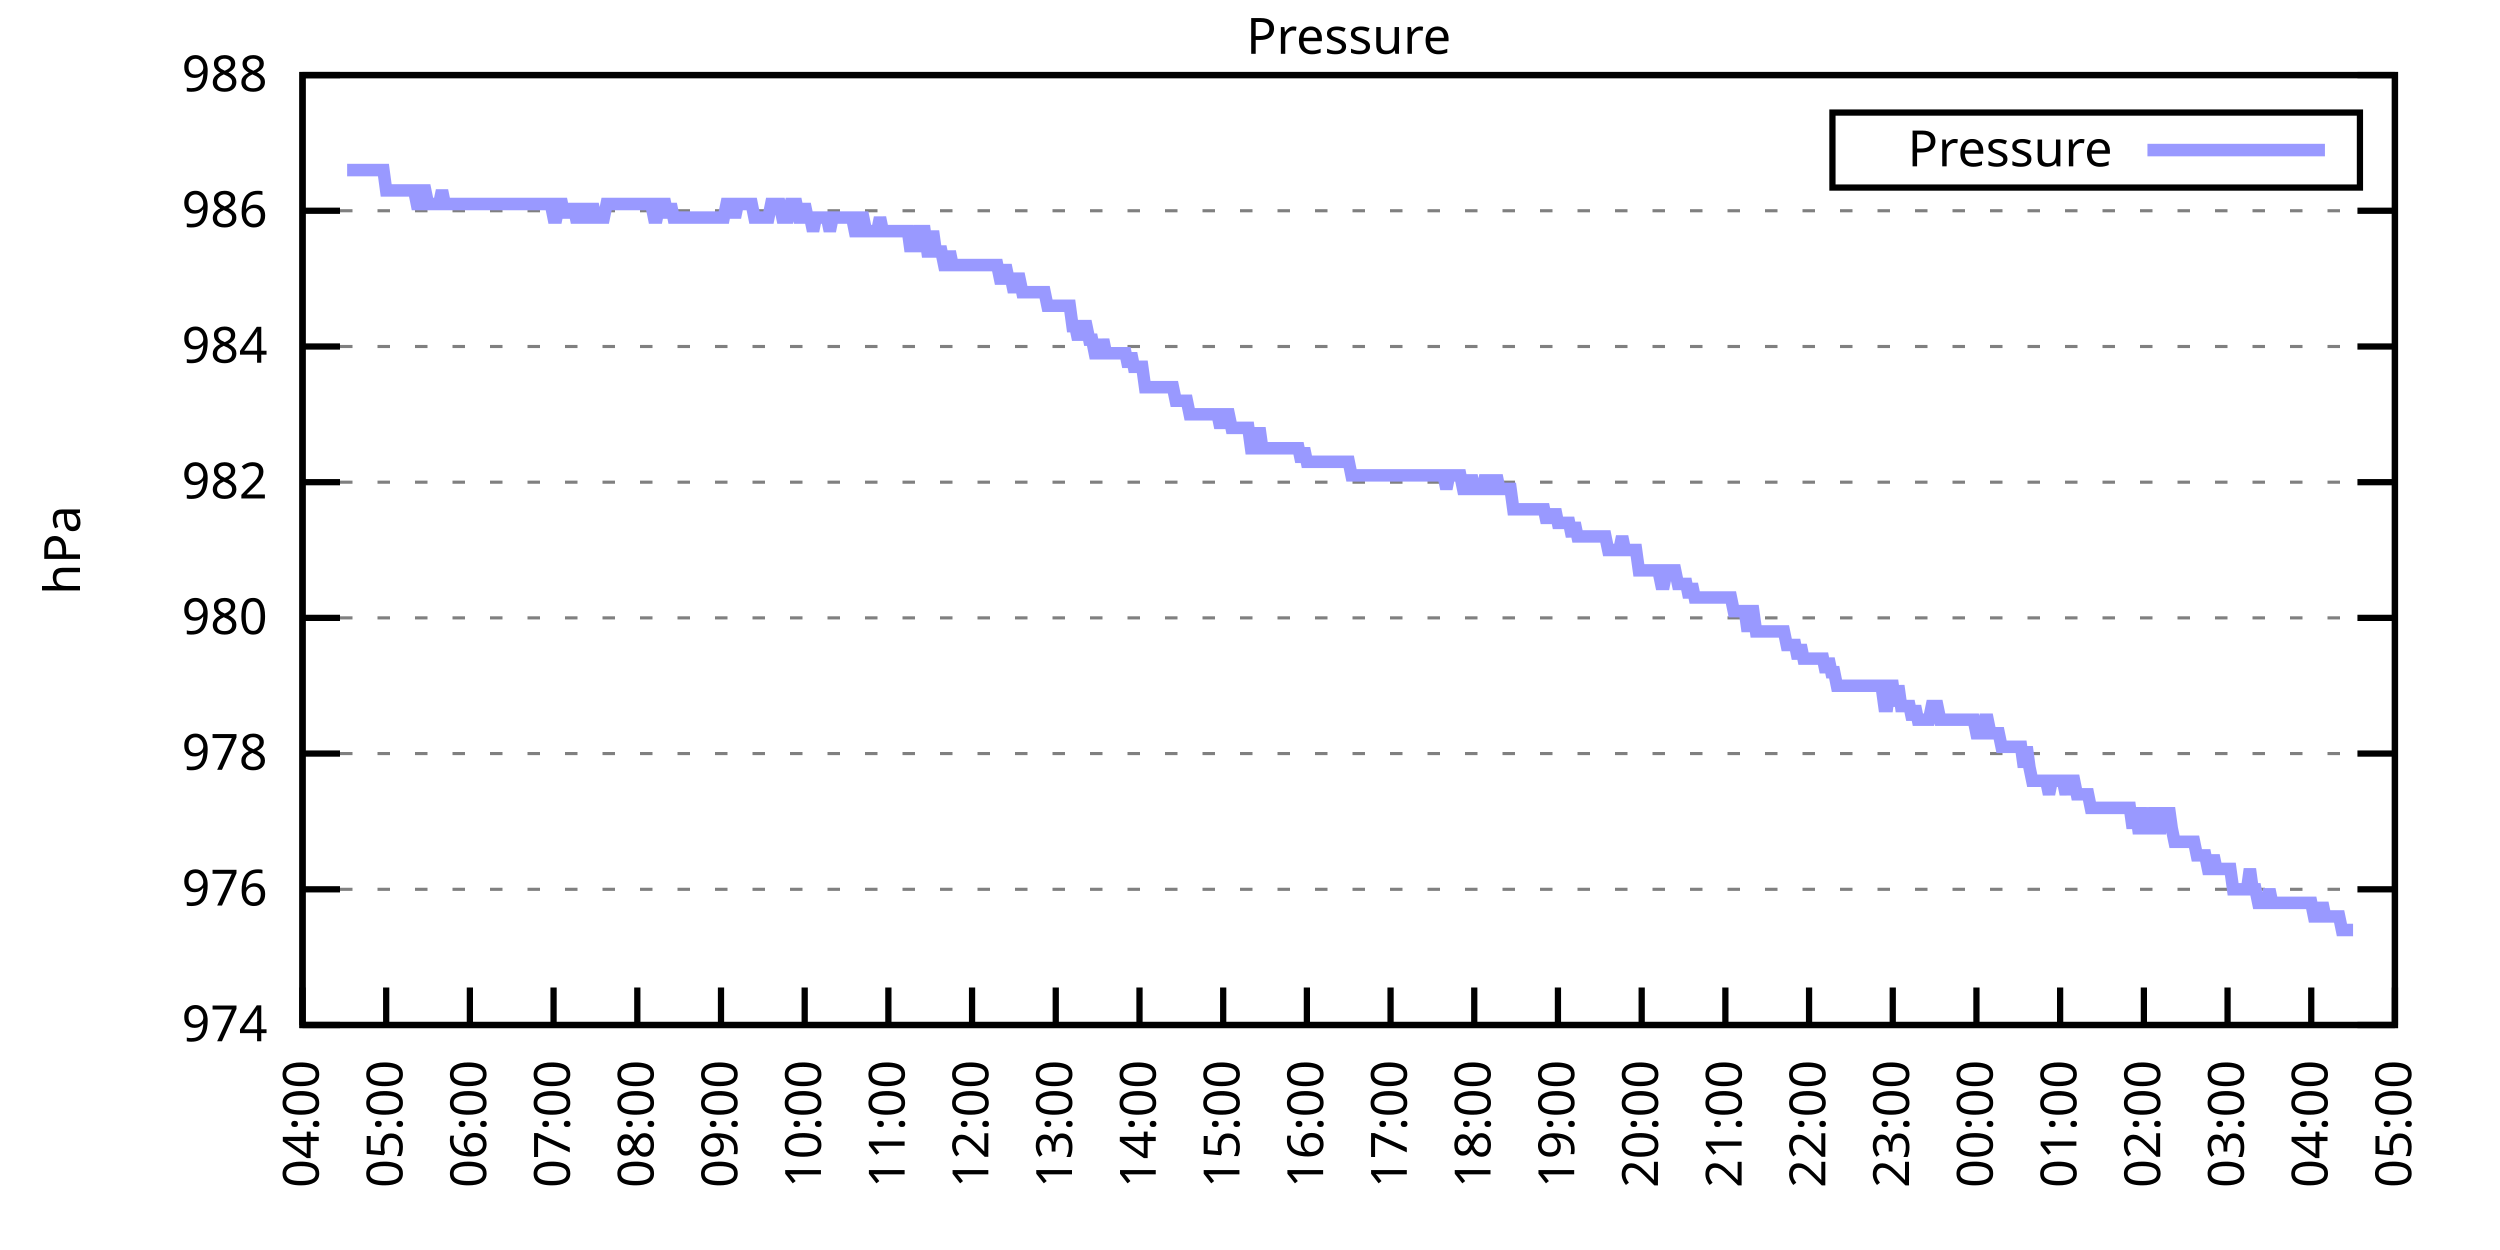
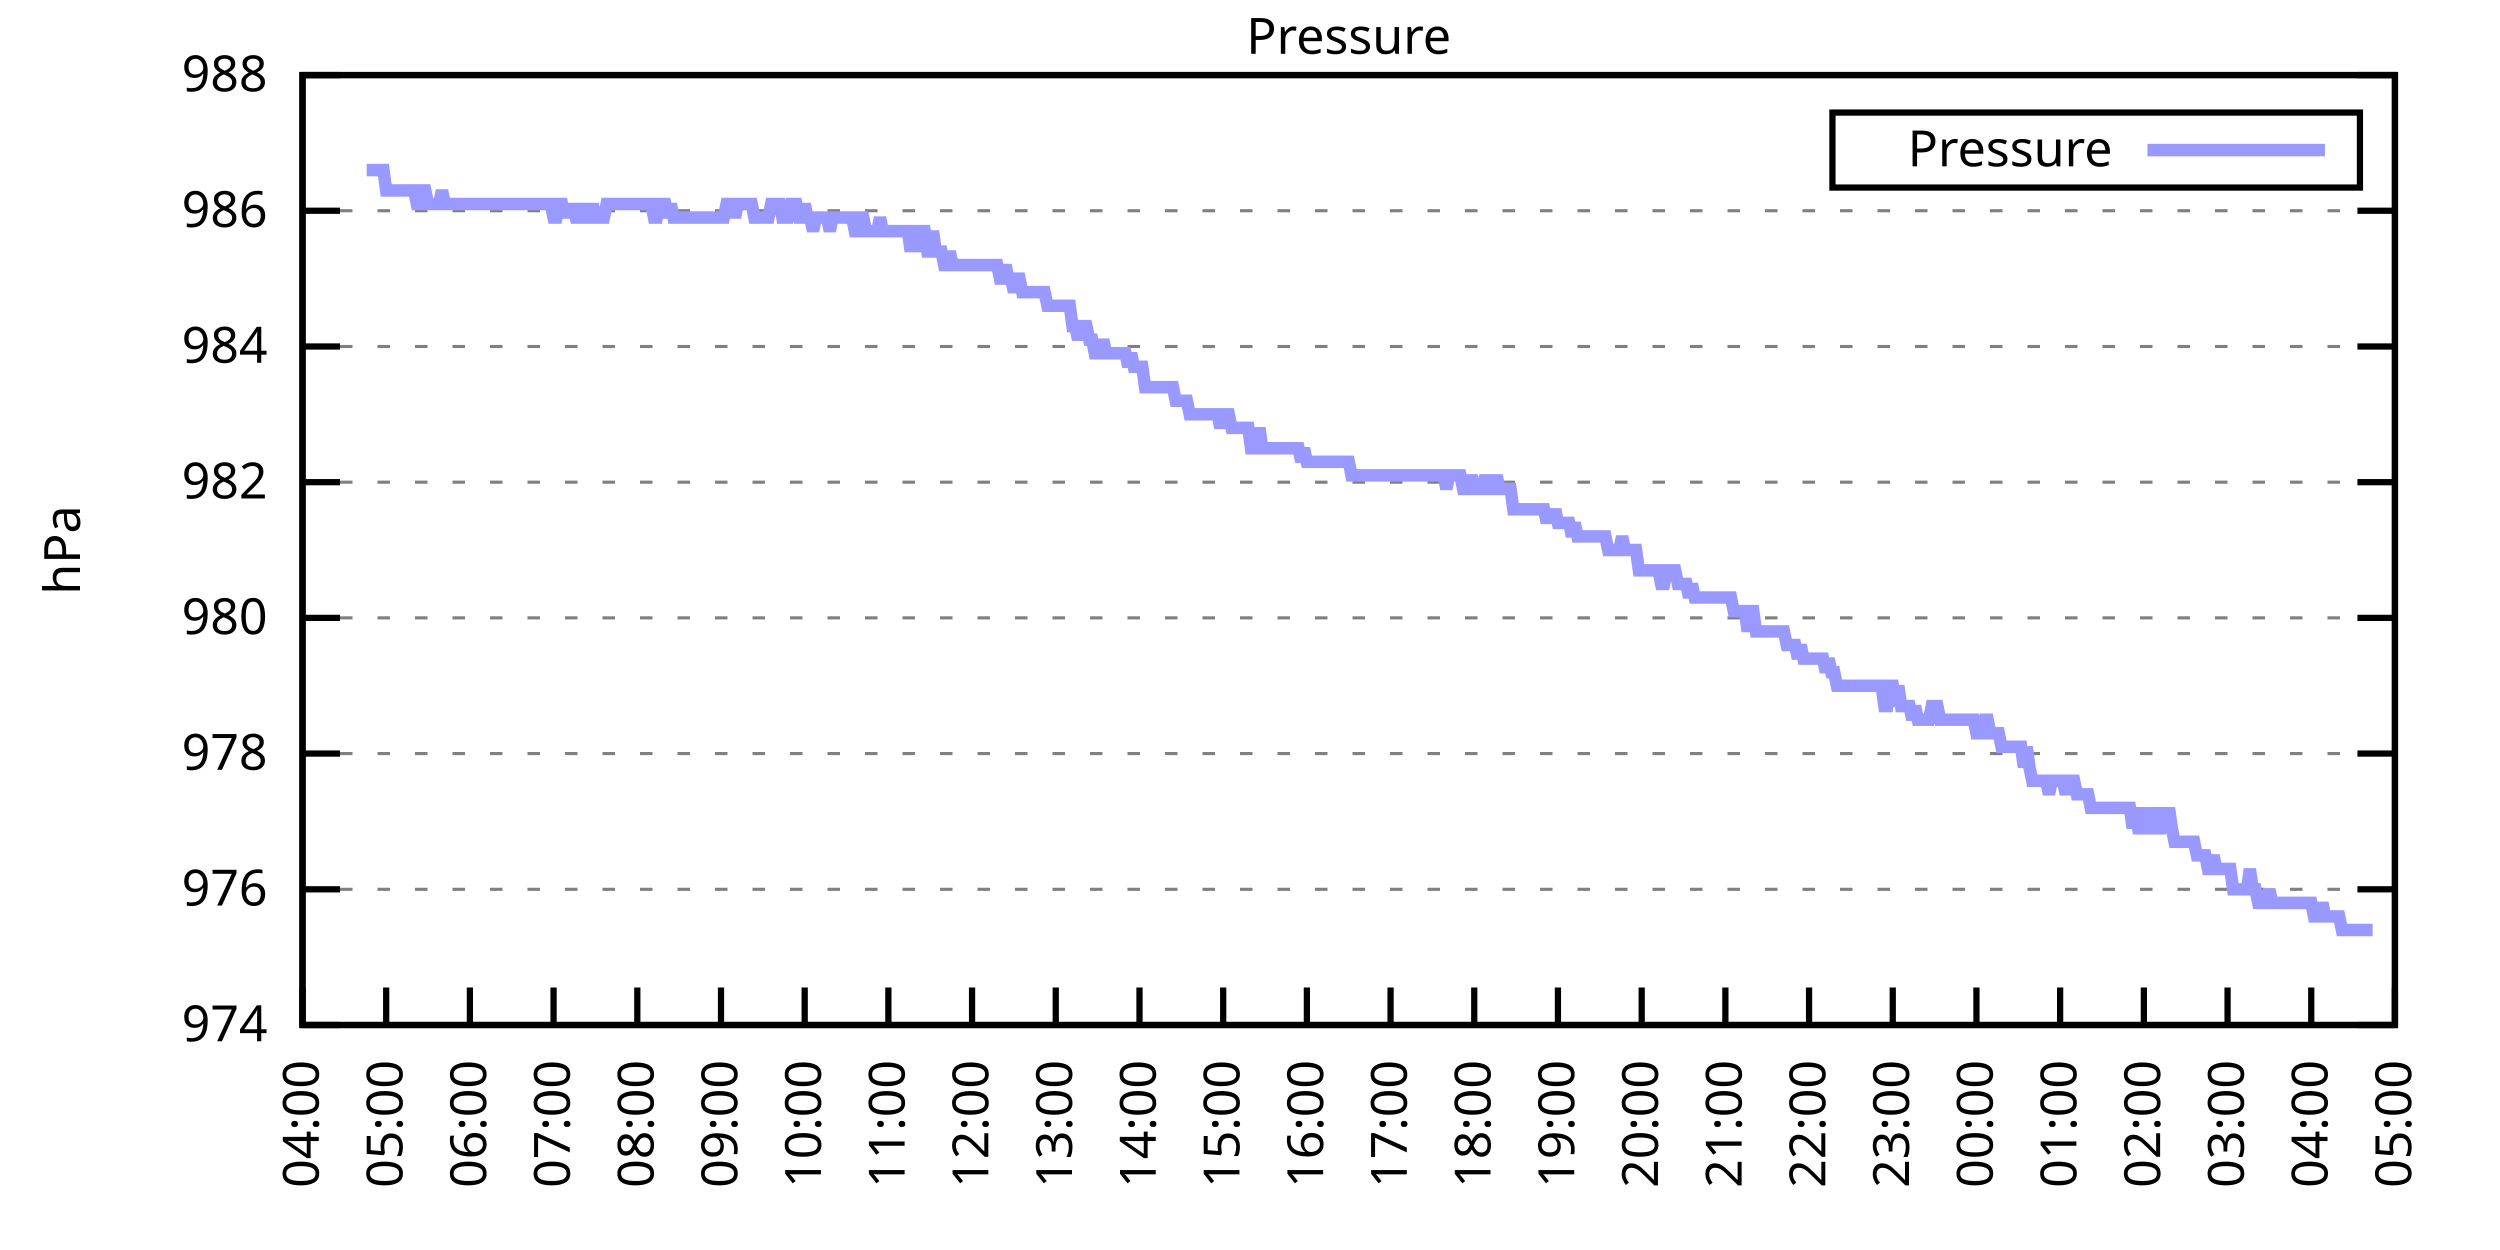
<svg xmlns="http://www.w3.org/2000/svg" xmlns:xlink="http://www.w3.org/1999/xlink" width="400" height="200" viewBox="0 0 400 200">
  <g id="gnuplot_canvas">
    <rect x="0" y="0" width="400" height="200" fill="none" />
    <defs>
      <circle id="gpDot" r="0.5" stroke-width="0.5" stroke="currentColor" />
      <path id="gpPt0" stroke-width="0.333" stroke="currentColor" d="M-1,0 h2 M0,-1 v2" />
      <path id="gpPt1" stroke-width="0.333" stroke="currentColor" d="M-1,-1 L1,1 M1,-1 L-1,1" />
      <path id="gpPt2" stroke-width="0.333" stroke="currentColor" d="M-1,0 L1,0 M0,-1 L0,1 M-1,-1 L1,1 M-1,1 L1,-1" />
      <rect id="gpPt3" stroke-width="0.333" stroke="currentColor" x="-1" y="-1" width="2" height="2" />
      <rect id="gpPt4" stroke-width="0.333" stroke="currentColor" fill="currentColor" x="-1" y="-1" width="2" height="2" />
      <circle id="gpPt5" stroke-width="0.333" stroke="currentColor" cx="0" cy="0" r="1" />
      <use xlink:href="#gpPt5" id="gpPt6" fill="currentColor" stroke="none" />
      <path id="gpPt7" stroke-width="0.333" stroke="currentColor" d="M0,-1.33 L-1.33,0.67 L1.33,0.67 z" />
      <use xlink:href="#gpPt7" id="gpPt8" fill="currentColor" stroke="none" />
      <use xlink:href="#gpPt7" id="gpPt9" stroke="currentColor" transform="rotate(180)" />
      <use xlink:href="#gpPt9" id="gpPt10" fill="currentColor" stroke="none" />
      <use xlink:href="#gpPt3" id="gpPt11" stroke="currentColor" transform="rotate(45)" />
      <use xlink:href="#gpPt11" id="gpPt12" fill="currentColor" stroke="none" />
      <path id="gpPt13" stroke-width="0.333" stroke="currentColor" d="M0,1.330 L1.265,0.411 L0.782,-1.067 L-0.782,-1.076 L-1.265,0.411 z" />
      <use xlink:href="#gpPt13" id="gpPt14" fill="currentColor" stroke="none" />
      <filter id="textbox" filterUnits="objectBoundingBox" x="0" y="0" height="1" width="1">
        <feFlood flood-color="white" flood-opacity="1" result="bgnd" />
        <feComposite in="SourceGraphic" in2="bgnd" operator="atop" />
      </filter>
      <filter id="greybox" filterUnits="objectBoundingBox" x="0" y="0" height="1" width="1">
        <feFlood flood-color="lightgrey" flood-opacity="1" result="grey" />
        <feComposite in="SourceGraphic" in2="grey" operator="atop" />
      </filter>
    </defs>
    <g fill="none" color="white" stroke="currentColor" stroke-width="1.00" stroke-linecap="butt" stroke-linejoin="miter">
</g>
    <g fill="none" color="black" stroke="currentColor" stroke-width="1.00" stroke-linecap="butt" stroke-linejoin="miter">
      <g stroke="none" shape-rendering="crispEdges">
        <polygon fill="rgb(255, 255, 255)" points="48.40,164.00 383.18,164.00 383.18,12.02 48.40,12.02 " />
      </g>
    </g>
    <g fill="none" color="black" stroke="currentColor" stroke-width="1.00" stroke-linecap="butt" stroke-linejoin="miter">
</g>
    <g fill="none" color="black" stroke="black" stroke-width="0.50" stroke-linecap="butt" stroke-linejoin="miter">
</g>
    <g fill="none" color="gray" stroke="currentColor" stroke-width="0.50" stroke-linecap="butt" stroke-linejoin="miter">
      <path stroke="gray" stroke-dasharray="2,4" class="gridline" d="M48.40,164.00 L383.19,164.00  " />
    </g>
    <g fill="none" color="gray" stroke="gray" stroke-width="1.00" stroke-linecap="butt" stroke-linejoin="miter">
</g>
    <g fill="none" color="black" stroke="currentColor" stroke-width="1.00" stroke-linecap="butt" stroke-linejoin="miter">
      <path stroke="black" d="M48.40,164.00 L54.40,164.00 M383.19,164.00 L377.19,164.00  " />
      <g transform="translate(42.80,166.60)" stroke="none" fill="black" font-family="Sans" font-size="8.00" text-anchor="end">
        <text>
          <tspan font-family="Sans"> 974</tspan>
        </text>
      </g>
    </g>
    <g fill="none" color="black" stroke="currentColor" stroke-width="1.00" stroke-linecap="butt" stroke-linejoin="miter">
</g>
    <g fill="none" color="black" stroke="black" stroke-width="0.50" stroke-linecap="butt" stroke-linejoin="miter">
</g>
    <g fill="none" color="gray" stroke="currentColor" stroke-width="0.50" stroke-linecap="butt" stroke-linejoin="miter">
      <path stroke="gray" stroke-dasharray="2,4" class="gridline" d="M48.40,142.29 L383.19,142.29  " />
    </g>
    <g fill="none" color="gray" stroke="gray" stroke-width="1.00" stroke-linecap="butt" stroke-linejoin="miter">
</g>
    <g fill="none" color="black" stroke="currentColor" stroke-width="1.00" stroke-linecap="butt" stroke-linejoin="miter">
      <path stroke="black" d="M48.40,142.29 L54.40,142.29 M383.19,142.29 L377.19,142.29  " />
      <g transform="translate(42.80,144.89)" stroke="none" fill="black" font-family="Sans" font-size="8.00" text-anchor="end">
        <text>
          <tspan font-family="Sans"> 976</tspan>
        </text>
      </g>
    </g>
    <g fill="none" color="black" stroke="currentColor" stroke-width="1.00" stroke-linecap="butt" stroke-linejoin="miter">
</g>
    <g fill="none" color="black" stroke="black" stroke-width="0.50" stroke-linecap="butt" stroke-linejoin="miter">
</g>
    <g fill="none" color="gray" stroke="currentColor" stroke-width="0.50" stroke-linecap="butt" stroke-linejoin="miter">
      <path stroke="gray" stroke-dasharray="2,4" class="gridline" d="M48.40,120.57 L383.19,120.57  " />
    </g>
    <g fill="none" color="gray" stroke="gray" stroke-width="1.00" stroke-linecap="butt" stroke-linejoin="miter">
</g>
    <g fill="none" color="black" stroke="currentColor" stroke-width="1.00" stroke-linecap="butt" stroke-linejoin="miter">
      <path stroke="black" d="M48.40,120.57 L54.40,120.57 M383.19,120.57 L377.19,120.57  " />
      <g transform="translate(42.80,123.17)" stroke="none" fill="black" font-family="Sans" font-size="8.00" text-anchor="end">
        <text>
          <tspan font-family="Sans"> 978</tspan>
        </text>
      </g>
    </g>
    <g fill="none" color="black" stroke="currentColor" stroke-width="1.00" stroke-linecap="butt" stroke-linejoin="miter">
</g>
    <g fill="none" color="black" stroke="black" stroke-width="0.50" stroke-linecap="butt" stroke-linejoin="miter">
</g>
    <g fill="none" color="gray" stroke="currentColor" stroke-width="0.50" stroke-linecap="butt" stroke-linejoin="miter">
      <path stroke="gray" stroke-dasharray="2,4" class="gridline" d="M48.40,98.86 L383.19,98.86  " />
    </g>
    <g fill="none" color="gray" stroke="gray" stroke-width="1.00" stroke-linecap="butt" stroke-linejoin="miter">
</g>
    <g fill="none" color="black" stroke="currentColor" stroke-width="1.00" stroke-linecap="butt" stroke-linejoin="miter">
      <path stroke="black" d="M48.40,98.86 L54.40,98.86 M383.19,98.86 L377.19,98.86  " />
      <g transform="translate(42.80,101.46)" stroke="none" fill="black" font-family="Sans" font-size="8.00" text-anchor="end">
        <text>
          <tspan font-family="Sans"> 980</tspan>
        </text>
      </g>
    </g>
    <g fill="none" color="black" stroke="currentColor" stroke-width="1.00" stroke-linecap="butt" stroke-linejoin="miter">
</g>
    <g fill="none" color="black" stroke="black" stroke-width="0.50" stroke-linecap="butt" stroke-linejoin="miter">
</g>
    <g fill="none" color="gray" stroke="currentColor" stroke-width="0.50" stroke-linecap="butt" stroke-linejoin="miter">
      <path stroke="gray" stroke-dasharray="2,4" class="gridline" d="M48.40,77.15 L383.19,77.15  " />
    </g>
    <g fill="none" color="gray" stroke="gray" stroke-width="1.00" stroke-linecap="butt" stroke-linejoin="miter">
</g>
    <g fill="none" color="black" stroke="currentColor" stroke-width="1.00" stroke-linecap="butt" stroke-linejoin="miter">
      <path stroke="black" d="M48.40,77.15 L54.40,77.15 M383.19,77.15 L377.19,77.15  " />
      <g transform="translate(42.80,79.75)" stroke="none" fill="black" font-family="Sans" font-size="8.00" text-anchor="end">
        <text>
          <tspan font-family="Sans"> 982</tspan>
        </text>
      </g>
    </g>
    <g fill="none" color="black" stroke="currentColor" stroke-width="1.00" stroke-linecap="butt" stroke-linejoin="miter">
</g>
    <g fill="none" color="black" stroke="black" stroke-width="0.50" stroke-linecap="butt" stroke-linejoin="miter">
</g>
    <g fill="none" color="gray" stroke="currentColor" stroke-width="0.50" stroke-linecap="butt" stroke-linejoin="miter">
      <path stroke="gray" stroke-dasharray="2,4" class="gridline" d="M48.40,55.44 L383.19,55.44  " />
    </g>
    <g fill="none" color="gray" stroke="gray" stroke-width="1.00" stroke-linecap="butt" stroke-linejoin="miter">
</g>
    <g fill="none" color="black" stroke="currentColor" stroke-width="1.00" stroke-linecap="butt" stroke-linejoin="miter">
      <path stroke="black" d="M48.40,55.44 L54.40,55.44 M383.19,55.44 L377.19,55.44  " />
      <g transform="translate(42.80,58.04)" stroke="none" fill="black" font-family="Sans" font-size="8.00" text-anchor="end">
        <text>
          <tspan font-family="Sans"> 984</tspan>
        </text>
      </g>
    </g>
    <g fill="none" color="black" stroke="currentColor" stroke-width="1.00" stroke-linecap="butt" stroke-linejoin="miter">
</g>
    <g fill="none" color="black" stroke="black" stroke-width="0.50" stroke-linecap="butt" stroke-linejoin="miter">
</g>
    <g fill="none" color="gray" stroke="currentColor" stroke-width="0.50" stroke-linecap="butt" stroke-linejoin="miter">
      <path stroke="gray" stroke-dasharray="2,4" class="gridline" d="M48.40,33.72 L383.19,33.72  " />
    </g>
    <g fill="none" color="gray" stroke="gray" stroke-width="1.00" stroke-linecap="butt" stroke-linejoin="miter">
</g>
    <g fill="none" color="black" stroke="currentColor" stroke-width="1.00" stroke-linecap="butt" stroke-linejoin="miter">
      <path stroke="black" d="M48.40,33.72 L54.40,33.72 M383.19,33.72 L377.19,33.72  " />
      <g transform="translate(42.80,36.32)" stroke="none" fill="black" font-family="Sans" font-size="8.00" text-anchor="end">
        <text>
          <tspan font-family="Sans"> 986</tspan>
        </text>
      </g>
    </g>
    <g fill="none" color="black" stroke="currentColor" stroke-width="1.00" stroke-linecap="butt" stroke-linejoin="miter">
</g>
    <g fill="none" color="black" stroke="black" stroke-width="0.50" stroke-linecap="butt" stroke-linejoin="miter">
</g>
    <g fill="none" color="gray" stroke="currentColor" stroke-width="0.50" stroke-linecap="butt" stroke-linejoin="miter">
      <path stroke="gray" stroke-dasharray="2,4" class="gridline" d="M48.40,12.01 L383.19,12.01  " />
    </g>
    <g fill="none" color="gray" stroke="gray" stroke-width="1.00" stroke-linecap="butt" stroke-linejoin="miter">
</g>
    <g fill="none" color="black" stroke="currentColor" stroke-width="1.00" stroke-linecap="butt" stroke-linejoin="miter">
      <path stroke="black" d="M48.40,12.01 L54.40,12.01 M383.19,12.01 L377.19,12.01  " />
      <g transform="translate(42.80,14.61)" stroke="none" fill="black" font-family="Sans" font-size="8.00" text-anchor="end">
        <text>
          <tspan font-family="Sans"> 988</tspan>
        </text>
      </g>
    </g>
    <g fill="none" color="black" stroke="currentColor" stroke-width="1.00" stroke-linecap="butt" stroke-linejoin="miter">
      <path stroke="black" d="M48.40,164.00 L48.40,158.00  " />
      <g transform="translate(51.00,169.60) rotate(270.00)" stroke="none" fill="black" font-family="Sans" font-size="8.00" text-anchor="end">
        <text>
          <tspan font-family="Sans">04:00</tspan>
        </text>
      </g>
    </g>
    <g fill="none" color="black" stroke="currentColor" stroke-width="1.00" stroke-linecap="butt" stroke-linejoin="miter">
      <path stroke="black" d="M61.79,164.00 L61.79,158.00  " />
      <g transform="translate(64.39,169.60) rotate(270.00)" stroke="none" fill="black" font-family="Sans" font-size="8.00" text-anchor="end">
        <text>
          <tspan font-family="Sans">05:00</tspan>
        </text>
      </g>
    </g>
    <g fill="none" color="black" stroke="currentColor" stroke-width="1.00" stroke-linecap="butt" stroke-linejoin="miter">
      <path stroke="black" d="M75.18,164.00 L75.18,158.00  " />
      <g transform="translate(77.78,169.60) rotate(270.00)" stroke="none" fill="black" font-family="Sans" font-size="8.00" text-anchor="end">
        <text>
          <tspan font-family="Sans">06:00</tspan>
        </text>
      </g>
    </g>
    <g fill="none" color="black" stroke="currentColor" stroke-width="1.00" stroke-linecap="butt" stroke-linejoin="miter">
      <path stroke="black" d="M88.57,164.00 L88.57,158.00  " />
      <g transform="translate(91.17,169.60) rotate(270.00)" stroke="none" fill="black" font-family="Sans" font-size="8.00" text-anchor="end">
        <text>
          <tspan font-family="Sans">07:00</tspan>
        </text>
      </g>
    </g>
    <g fill="none" color="black" stroke="currentColor" stroke-width="1.00" stroke-linecap="butt" stroke-linejoin="miter">
      <path stroke="black" d="M101.97,164.00 L101.97,158.00  " />
      <g transform="translate(104.57,169.60) rotate(270.00)" stroke="none" fill="black" font-family="Sans" font-size="8.00" text-anchor="end">
        <text>
          <tspan font-family="Sans">08:00</tspan>
        </text>
      </g>
    </g>
    <g fill="none" color="black" stroke="currentColor" stroke-width="1.00" stroke-linecap="butt" stroke-linejoin="miter">
      <path stroke="black" d="M115.36,164.00 L115.36,158.00  " />
      <g transform="translate(117.96,169.60) rotate(270.00)" stroke="none" fill="black" font-family="Sans" font-size="8.00" text-anchor="end">
        <text>
          <tspan font-family="Sans">09:00</tspan>
        </text>
      </g>
    </g>
    <g fill="none" color="black" stroke="currentColor" stroke-width="1.00" stroke-linecap="butt" stroke-linejoin="miter">
      <path stroke="black" d="M128.75,164.00 L128.75,158.00  " />
      <g transform="translate(131.35,169.60) rotate(270.00)" stroke="none" fill="black" font-family="Sans" font-size="8.00" text-anchor="end">
        <text>
          <tspan font-family="Sans">10:00</tspan>
        </text>
      </g>
    </g>
    <g fill="none" color="black" stroke="currentColor" stroke-width="1.00" stroke-linecap="butt" stroke-linejoin="miter">
      <path stroke="black" d="M142.14,164.00 L142.14,158.00  " />
      <g transform="translate(144.74,169.60) rotate(270.00)" stroke="none" fill="black" font-family="Sans" font-size="8.00" text-anchor="end">
        <text>
          <tspan font-family="Sans">11:00</tspan>
        </text>
      </g>
    </g>
    <g fill="none" color="black" stroke="currentColor" stroke-width="1.00" stroke-linecap="butt" stroke-linejoin="miter">
      <path stroke="black" d="M155.53,164.00 L155.53,158.00  " />
      <g transform="translate(158.13,169.60) rotate(270.00)" stroke="none" fill="black" font-family="Sans" font-size="8.00" text-anchor="end">
        <text>
          <tspan font-family="Sans">12:00</tspan>
        </text>
      </g>
    </g>
    <g fill="none" color="black" stroke="currentColor" stroke-width="1.00" stroke-linecap="butt" stroke-linejoin="miter">
      <path stroke="black" d="M168.92,164.00 L168.92,158.00  " />
      <g transform="translate(171.52,169.60) rotate(270.00)" stroke="none" fill="black" font-family="Sans" font-size="8.00" text-anchor="end">
        <text>
          <tspan font-family="Sans">13:00</tspan>
        </text>
      </g>
    </g>
    <g fill="none" color="black" stroke="currentColor" stroke-width="1.00" stroke-linecap="butt" stroke-linejoin="miter">
      <path stroke="black" d="M182.32,164.00 L182.32,158.00  " />
      <g transform="translate(184.92,169.60) rotate(270.00)" stroke="none" fill="black" font-family="Sans" font-size="8.00" text-anchor="end">
        <text>
          <tspan font-family="Sans">14:00</tspan>
        </text>
      </g>
    </g>
    <g fill="none" color="black" stroke="currentColor" stroke-width="1.00" stroke-linecap="butt" stroke-linejoin="miter">
      <path stroke="black" d="M195.71,164.00 L195.71,158.00  " />
      <g transform="translate(198.31,169.60) rotate(270.00)" stroke="none" fill="black" font-family="Sans" font-size="8.00" text-anchor="end">
        <text>
          <tspan font-family="Sans">15:00</tspan>
        </text>
      </g>
    </g>
    <g fill="none" color="black" stroke="currentColor" stroke-width="1.00" stroke-linecap="butt" stroke-linejoin="miter">
      <path stroke="black" d="M209.10,164.00 L209.10,158.00  " />
      <g transform="translate(211.70,169.60) rotate(270.00)" stroke="none" fill="black" font-family="Sans" font-size="8.00" text-anchor="end">
        <text>
          <tspan font-family="Sans">16:00</tspan>
        </text>
      </g>
    </g>
    <g fill="none" color="black" stroke="currentColor" stroke-width="1.00" stroke-linecap="butt" stroke-linejoin="miter">
      <path stroke="black" d="M222.49,164.00 L222.49,158.00  " />
      <g transform="translate(225.09,169.60) rotate(270.00)" stroke="none" fill="black" font-family="Sans" font-size="8.00" text-anchor="end">
        <text>
          <tspan font-family="Sans">17:00</tspan>
        </text>
      </g>
    </g>
    <g fill="none" color="black" stroke="currentColor" stroke-width="1.00" stroke-linecap="butt" stroke-linejoin="miter">
      <path stroke="black" d="M235.88,164.00 L235.88,158.00  " />
      <g transform="translate(238.48,169.60) rotate(270.00)" stroke="none" fill="black" font-family="Sans" font-size="8.00" text-anchor="end">
        <text>
          <tspan font-family="Sans">18:00</tspan>
        </text>
      </g>
    </g>
    <g fill="none" color="black" stroke="currentColor" stroke-width="1.00" stroke-linecap="butt" stroke-linejoin="miter">
      <path stroke="black" d="M249.27,164.00 L249.27,158.00  " />
      <g transform="translate(251.87,169.60) rotate(270.00)" stroke="none" fill="black" font-family="Sans" font-size="8.00" text-anchor="end">
        <text>
          <tspan font-family="Sans">19:00</tspan>
        </text>
      </g>
    </g>
    <g fill="none" color="black" stroke="currentColor" stroke-width="1.00" stroke-linecap="butt" stroke-linejoin="miter">
      <path stroke="black" d="M262.67,164.00 L262.67,158.00  " />
      <g transform="translate(265.27,169.60) rotate(270.00)" stroke="none" fill="black" font-family="Sans" font-size="8.00" text-anchor="end">
        <text>
          <tspan font-family="Sans">20:00</tspan>
        </text>
      </g>
    </g>
    <g fill="none" color="black" stroke="currentColor" stroke-width="1.00" stroke-linecap="butt" stroke-linejoin="miter">
      <path stroke="black" d="M276.06,164.00 L276.06,158.00  " />
      <g transform="translate(278.66,169.60) rotate(270.00)" stroke="none" fill="black" font-family="Sans" font-size="8.00" text-anchor="end">
        <text>
          <tspan font-family="Sans">21:00</tspan>
        </text>
      </g>
    </g>
    <g fill="none" color="black" stroke="currentColor" stroke-width="1.00" stroke-linecap="butt" stroke-linejoin="miter">
      <path stroke="black" d="M289.45,164.00 L289.45,158.00  " />
      <g transform="translate(292.05,169.60) rotate(270.00)" stroke="none" fill="black" font-family="Sans" font-size="8.00" text-anchor="end">
        <text>
          <tspan font-family="Sans">22:00</tspan>
        </text>
      </g>
    </g>
    <g fill="none" color="black" stroke="currentColor" stroke-width="1.00" stroke-linecap="butt" stroke-linejoin="miter">
      <path stroke="black" d="M302.84,164.00 L302.84,158.00  " />
      <g transform="translate(305.44,169.60) rotate(270.00)" stroke="none" fill="black" font-family="Sans" font-size="8.00" text-anchor="end">
        <text>
          <tspan font-family="Sans">23:00</tspan>
        </text>
      </g>
    </g>
    <g fill="none" color="black" stroke="currentColor" stroke-width="1.00" stroke-linecap="butt" stroke-linejoin="miter">
      <path stroke="black" d="M316.23,164.00 L316.23,158.00  " />
      <g transform="translate(318.83,169.60) rotate(270.00)" stroke="none" fill="black" font-family="Sans" font-size="8.00" text-anchor="end">
        <text>
          <tspan font-family="Sans">00:00</tspan>
        </text>
      </g>
    </g>
    <g fill="none" color="black" stroke="currentColor" stroke-width="1.00" stroke-linecap="butt" stroke-linejoin="miter">
      <path stroke="black" d="M329.62,164.00 L329.62,158.00  " />
      <g transform="translate(332.22,169.60) rotate(270.00)" stroke="none" fill="black" font-family="Sans" font-size="8.00" text-anchor="end">
        <text>
          <tspan font-family="Sans">01:00</tspan>
        </text>
      </g>
    </g>
    <g fill="none" color="black" stroke="currentColor" stroke-width="1.00" stroke-linecap="butt" stroke-linejoin="miter">
      <path stroke="black" d="M343.02,164.00 L343.02,158.00  " />
      <g transform="translate(345.62,169.60) rotate(270.00)" stroke="none" fill="black" font-family="Sans" font-size="8.00" text-anchor="end">
        <text>
          <tspan font-family="Sans">02:00</tspan>
        </text>
      </g>
    </g>
    <g fill="none" color="black" stroke="currentColor" stroke-width="1.00" stroke-linecap="butt" stroke-linejoin="miter">
      <path stroke="black" d="M356.41,164.00 L356.41,158.00  " />
      <g transform="translate(359.01,169.60) rotate(270.00)" stroke="none" fill="black" font-family="Sans" font-size="8.00" text-anchor="end">
        <text>
          <tspan font-family="Sans">03:00</tspan>
        </text>
      </g>
    </g>
    <g fill="none" color="black" stroke="currentColor" stroke-width="1.00" stroke-linecap="butt" stroke-linejoin="miter">
      <path stroke="black" d="M369.80,164.00 L369.80,158.00  " />
      <g transform="translate(372.40,169.60) rotate(270.00)" stroke="none" fill="black" font-family="Sans" font-size="8.00" text-anchor="end">
        <text>
          <tspan font-family="Sans">04:00</tspan>
        </text>
      </g>
    </g>
    <g fill="none" color="black" stroke="currentColor" stroke-width="1.00" stroke-linecap="butt" stroke-linejoin="miter">
      <path stroke="black" d="M383.19,164.00 L383.19,158.00  " />
      <g transform="translate(385.79,169.60) rotate(270.00)" stroke="none" fill="black" font-family="Sans" font-size="8.00" text-anchor="end">
        <text>
          <tspan font-family="Sans">05:00</tspan>
        </text>
      </g>
    </g>
    <g fill="none" color="black" stroke="currentColor" stroke-width="1.00" stroke-linecap="butt" stroke-linejoin="miter">
</g>
    <g fill="none" color="black" stroke="currentColor" stroke-width="1.00" stroke-linecap="butt" stroke-linejoin="miter">
      <path stroke="black" d="M48.40,12.01 L48.40,164.00 L383.19,164.00 L383.19,12.01 L48.40,12.01 Z  " />
    </g>
    <g fill="none" color="black" stroke="currentColor" stroke-width="1.00" stroke-linecap="butt" stroke-linejoin="miter">
</g>
    <g fill="none" color="black" stroke="currentColor" stroke-width="1.00" stroke-linecap="butt" stroke-linejoin="miter">
      <path stroke="black" d="M293.19,30.01 L293.19,18.01 L377.59,18.01 L377.59,30.01 L293.19,30.01 Z  " />
    </g>
    <g id="Pressure_plot_1">
      <g fill="none" color="white" stroke="black" stroke-width="2.00" stroke-linecap="butt" stroke-linejoin="miter">
</g>
      <g fill="none" color="black" stroke="currentColor" stroke-width="2.00" stroke-linecap="butt" stroke-linejoin="miter">
        <g transform="translate(337.99,26.61)" stroke="none" fill="black" font-family="Sans" font-size="8.00" text-anchor="end">
          <text>
            <tspan font-family="Sans">Pressure</tspan>
          </text>
        </g>
      </g>
      <g fill="none" color="black" stroke="currentColor" stroke-width="2.00" stroke-linecap="butt" stroke-linejoin="miter">
-         <path stroke="rgb(153, 153, 255)" d="M343.59,24.01 L371.99,24.01 M55.54,27.21 L55.99,27.21 L56.43,27.21 L56.88,27.21 L57.33,27.21 L57.77,27.21   L58.22,27.21 L58.67,27.21 L59.11,27.21 L59.56,27.21 L60.01,27.21 L60.45,27.21 L60.90,27.21 L61.35,27.21   L61.79,30.47 L62.24,30.47 L62.68,30.47 L63.13,30.47 L63.58,30.47 L64.02,30.47 L64.47,30.47 L64.92,30.47   L65.36,30.47 L65.81,30.47 L66.26,30.47 L66.70,32.64 L67.15,32.64 L67.59,30.47 L68.04,30.47 L68.49,32.64   L68.93,32.64 L69.38,32.64 L69.83,32.64 L70.27,32.64 L70.72,30.47 L71.17,32.64 L71.61,32.64 L72.06,32.64   L72.50,32.64 L72.95,32.64 L73.40,32.64 L73.84,32.64 L74.29,32.64 L74.74,32.64 L75.18,32.64 L75.63,32.64   L76.08,32.64 L76.52,32.64 L76.97,32.64 L77.42,32.64 L77.86,32.64 L78.31,32.64 L78.75,32.64 L79.20,32.64   L79.65,32.64 L80.09,32.64 L80.54,32.64 L80.99,32.64 L81.43,32.64 L81.88,32.64 L82.33,32.64 L82.77,32.64   L83.22,32.64 L83.66,32.64 L84.11,32.64 L84.56,32.64 L85.00,32.64 L85.45,32.64 L85.90,32.64 L86.34,32.64   L86.79,32.64 L87.24,32.64 L87.68,32.64 L88.13,32.64 L88.57,34.81 L89.02,34.81 L89.47,32.64 L89.91,32.64   L90.36,34.81 L90.81,32.64 L91.25,34.81 L91.70,32.64 L92.15,34.81 L92.59,34.81 L93.04,34.81 L93.49,32.64   L93.93,34.81 L94.38,34.81 L94.82,32.64 L95.27,34.81 L95.72,34.81 L96.16,34.81 L96.61,34.81 L97.06,32.64   L97.50,32.64 L97.95,32.64 L98.40,32.64 L98.84,32.64 L99.29,32.64 L99.73,32.64 L100.18,32.64 L100.63,32.64   L101.07,32.64 L101.52,32.64 L101.97,32.64 L102.41,32.64 L102.86,32.64 L103.31,32.64 L103.75,32.64 L104.20,32.64   L104.64,34.81 L105.09,34.81 L105.54,32.64 L105.98,32.64 L106.43,32.64 L106.88,34.81 L107.32,32.64 L107.77,34.81   L108.22,34.81 L108.66,34.81 L109.11,34.81 L109.55,34.81 L110.00,34.81 L110.45,34.81 L110.89,34.81 L111.34,34.81   L111.79,34.81 L112.23,34.81 L112.68,34.81 L113.13,34.81 L113.57,34.81 L114.02,34.81 L114.47,34.81 L114.91,34.81   L115.36,34.81 L115.80,34.81 L116.25,32.64 L116.70,32.64 L117.14,32.64 L117.59,34.81 L118.04,32.64 L118.48,32.64   L118.93,32.64 L119.38,32.64 L119.82,32.64 L120.27,32.64 L120.71,34.81 L121.16,34.81 L121.61,34.81 L122.05,34.81   L122.50,34.81 L122.95,34.81 L123.39,32.64 L123.84,32.64 L124.29,32.64 L124.73,32.64 L125.18,34.81 L125.62,34.81   L126.07,34.81 L126.52,32.64 L126.96,32.64 L127.41,32.64 L127.86,34.81 L128.30,34.81 L128.75,32.64 L129.20,34.81   L129.64,34.81 L130.09,36.98 L130.54,34.81 L130.98,34.81 L131.43,34.81 L131.87,34.81 L132.32,34.81 L132.77,36.98   L133.21,34.81 L133.66,34.81 L134.11,34.81 L134.55,34.81 L135.00,34.81 L135.45,34.81 L135.89,34.81 L136.34,34.81   L136.78,36.98 L137.23,36.98 L137.68,34.81 L138.12,34.81 L138.57,36.98 L139.02,36.98 L139.46,36.98 L139.91,36.98   L140.36,36.98 L140.80,34.81 L141.25,36.98 L141.69,36.98 L142.14,36.98 L142.59,36.98 L143.03,36.98 L143.48,36.98   L143.93,36.98 L144.37,36.98 L144.82,36.98 L145.27,36.98 L145.71,40.24 L146.16,36.98 L146.61,40.24 L147.05,36.98   L147.50,36.98 L147.94,36.98 L148.39,40.24 L148.84,40.24 L149.28,36.98 L149.73,40.24 L150.18,40.24 L150.62,40.24   L151.07,42.41 L151.52,42.41 L151.96,40.24 L152.41,42.41 L152.85,42.41 L153.30,42.41 L153.75,42.41 L154.19,42.41   L154.64,42.41 L155.09,42.41 L155.53,42.41 L155.98,42.41 L156.43,42.41 L156.87,42.41 L157.32,42.41 L157.76,42.41   L158.21,42.41 L158.66,42.41 L159.10,42.41 L159.55,42.41 L160.00,44.58 L160.44,44.58 L160.89,42.41 L161.34,44.58   L161.78,44.58 L162.23,46.75 L162.67,44.58 L163.12,44.58 L163.57,46.75 L164.01,46.75 L164.46,46.75 L164.91,46.75   L165.35,46.75 L165.80,46.75 L166.25,46.75 L166.69,46.75 L167.14,46.75 L167.59,48.92 L168.03,48.92 L168.48,48.92   L168.92,48.92 L169.37,48.92 L169.82,48.92 L170.26,48.92 L170.71,48.92 L171.16,48.92 L171.60,52.18 L172.05,52.18   L172.50,54.35 L172.94,52.18 L173.39,52.18 L173.83,52.18 L174.28,54.35 L174.73,54.35 L175.17,56.52 L175.62,56.52   L176.07,56.52 L176.51,54.35 L176.96,56.52 L177.41,56.52 L177.85,56.52 L178.30,56.52 L178.74,56.52 L179.19,56.52   L179.64,56.52 L180.08,56.52 L180.53,58.69 L180.98,56.52 L181.42,58.69 L181.87,58.69 L182.32,58.69 L182.76,58.69   L183.21,61.95 L183.66,61.95 L184.10,61.95 L184.55,61.95 L184.99,61.95 L185.44,61.95 L185.89,61.95 L186.33,61.95   L186.78,61.95 L187.23,61.95 L187.67,61.95 L188.12,64.12 L188.57,64.12 L189.01,64.12 L189.46,64.12 L189.90,64.12   L190.35,66.29 L190.80,66.29 L191.24,66.29 L191.69,66.29 L192.14,66.29 L192.58,66.29 L193.03,66.29 L193.48,66.29   L193.92,66.29 L194.37,66.29 L194.81,66.29 L195.26,68.46 L195.71,66.29 L196.15,66.29 L196.60,66.29 L197.05,68.46   L197.49,68.46 L197.94,68.46 L198.39,68.46 L198.83,68.46 L199.28,68.46 L199.73,68.46 L200.17,71.72 L200.62,71.72   L201.06,71.72 L201.51,68.46 L201.96,71.72 L202.40,71.72 L202.85,71.72 L203.30,71.72 L203.74,71.72 L204.19,71.72   L204.64,71.72 L205.08,71.72 L205.53,71.72 L205.97,71.72 L206.42,71.72 L206.87,71.72 L207.31,71.72 L207.76,71.72   L208.21,73.89 L208.65,71.72 L209.10,73.89 L209.55,73.89 L209.99,73.89 L210.44,73.89 L210.88,73.89 L211.33,73.89   L211.78,73.89 L212.22,73.89 L212.67,73.89 L213.12,73.89 L213.56,73.89 L214.01,73.89 L214.46,73.89 L214.90,73.89   L215.35,73.89 L215.80,73.89 L216.24,76.06 L216.69,76.06 L217.13,76.06 L217.58,76.06 L218.03,76.06 L218.47,76.06   L218.92,76.06 L219.37,76.06 L219.81,76.06 L220.26,76.06 L220.71,76.06 L221.15,76.06 L221.60,76.06 L222.04,76.06   L222.49,76.06 L222.94,76.06 L223.38,76.06 L223.83,76.06 L224.28,76.06 L224.72,76.06 L225.17,76.06 L225.62,76.06   L226.06,76.06 L226.51,76.06 L226.95,76.06 L227.40,76.06 L227.85,76.06 L228.29,76.06 L228.74,76.06 L229.19,76.06   L229.63,76.06 L230.08,76.06 L230.53,76.06 L230.97,76.06 L231.42,78.23 L231.86,76.06 L232.31,76.06 L232.76,76.06   L233.20,76.06 L233.65,76.06 L234.10,78.23 L234.54,78.23 L234.99,78.23 L235.44,76.06 L235.88,78.23 L236.33,78.23   L236.78,78.23 L237.22,78.23 L237.67,76.06 L238.11,78.23 L238.56,78.23 L239.01,78.23 L239.45,76.06 L239.90,78.23   L240.35,78.23 L240.79,78.23 L241.24,78.23 L241.69,78.23 L242.13,81.49 L242.58,81.49 L243.02,81.49 L243.47,81.49   L243.92,81.49 L244.36,81.49 L244.81,81.49 L245.26,81.49 L245.70,81.49 L246.15,81.49 L246.60,81.49 L247.04,81.49   L247.49,83.66 L247.93,81.49 L248.38,83.66 L248.83,81.49 L249.27,83.66 L249.72,83.66 L250.17,83.66 L250.61,83.66   L251.06,83.66 L251.51,85.83 L251.95,83.66 L252.40,85.83 L252.85,85.83 L253.29,85.83 L253.74,85.83 L254.18,85.83   L254.63,85.83 L255.08,85.83 L255.52,85.83 L255.97,85.83 L256.42,85.83 L256.86,85.83 L257.31,88.00 L257.76,88.00   L258.20,88.00 L258.65,88.00 L259.09,88.00 L259.54,85.83 L259.99,88.00 L260.43,88.00 L260.88,88.00 L261.33,88.00   L261.77,88.00 L262.22,91.26 L262.67,91.26 L263.11,91.26 L263.56,91.26 L264.00,91.26 L264.45,91.26 L264.90,91.26   L265.34,91.26 L265.79,93.43 L266.24,93.43 L266.68,91.26 L267.13,91.26 L267.58,91.26 L268.02,91.26 L268.47,93.43   L268.92,93.43 L269.36,93.43 L269.81,93.43 L270.25,95.60 L270.70,93.43 L271.15,95.60 L271.59,95.60 L272.04,95.60   L272.49,95.60 L272.93,95.60 L273.38,95.60 L273.83,95.60 L274.27,95.60 L274.72,95.60 L275.16,95.60 L275.61,95.60   L276.06,95.60 L276.50,95.60 L276.95,95.60 L277.40,97.78 L277.84,97.78 L278.29,97.78 L278.74,97.78 L279.18,97.78   L279.63,101.03 L280.07,97.78 L280.52,97.78 L280.97,101.03 L281.41,101.03 L281.86,101.03 L282.31,101.03 L282.75,101.03   L283.20,101.03 L283.65,101.03 L284.09,101.03 L284.54,101.03 L284.98,101.03 L285.43,101.03 L285.88,103.20 L286.32,103.20   L286.77,103.20 L287.22,103.20 L287.66,105.38 L288.11,103.20 L288.56,105.38 L289.00,105.38 L289.45,105.38 L289.90,105.38   L290.34,105.38 L290.79,105.38 L291.23,105.38 L291.68,105.38 L292.13,107.55 L292.57,105.38 L293.02,107.55 L293.47,107.55   L293.91,109.72 L294.36,109.72 L294.81,109.72 L295.25,109.72 L295.70,109.72 L296.14,109.72 L296.59,109.72 L297.04,109.72   L297.48,109.72 L297.93,109.72 L298.38,109.72 L298.82,109.72 L299.27,109.72 L299.72,109.72 L300.16,109.72 L300.61,109.72   L301.05,109.72 L301.50,112.97 L301.95,112.97 L302.39,109.72 L302.84,109.72 L303.29,112.97 L303.73,109.72 L304.18,112.97   L304.63,112.97 L305.07,112.97 L305.52,112.97 L305.97,115.15 L306.41,112.97 L306.86,115.15 L307.30,115.15 L307.75,115.15   L308.20,115.15 L308.64,115.15 L309.09,112.97 L309.54,112.97 L309.98,112.97 L310.43,115.15 L310.88,115.15 L311.32,115.15   L311.77,115.15 L312.21,115.15 L312.66,115.15 L313.11,115.15 L313.55,115.15 L314.00,115.15 L314.45,115.15 L314.89,115.15   L315.34,115.15 L315.79,115.15 L316.23,117.32 L316.68,117.32 L317.12,117.32 L317.57,115.15 L318.02,115.15 L318.46,117.32   L318.91,117.32 L319.36,117.32 L319.80,117.32 L320.25,119.49 L320.70,119.49 L321.14,119.49 L321.59,119.49 L322.04,119.49   L322.48,119.49 L322.93,119.49 L323.37,119.49 L323.82,122.75 L324.27,119.49 L324.71,122.75 L325.16,124.92 L325.61,124.92   L326.05,124.92 L326.50,124.92 L326.95,124.92 L327.39,124.92 L327.84,127.09 L328.28,124.92 L328.73,124.92 L329.18,124.92   L329.62,124.92 L330.07,124.92 L330.52,127.09 L330.96,124.92 L331.41,124.92 L331.86,124.92 L332.30,127.09 L332.75,127.09   L333.19,127.09 L333.64,127.09 L334.09,127.09 L334.53,129.26 L334.98,129.26 L335.43,129.26 L335.87,129.26 L336.32,129.26   L336.77,129.26 L337.21,129.26 L337.66,129.26 L338.10,129.26 L338.55,129.26 L339.00,129.26 L339.44,129.26 L339.89,129.26   L340.34,129.26 L340.78,129.26 L341.23,132.52 L341.68,129.26 L342.12,132.52 L342.57,132.52 L343.02,129.26 L343.46,132.52   L343.91,132.52 L344.35,132.52 L344.80,129.26 L345.25,132.52 L345.69,132.52 L346.14,129.26 L346.59,132.52 L347.03,129.26   L347.48,132.52 L347.93,134.69 L348.37,134.69 L348.82,134.69 L349.26,134.69 L349.71,134.69 L350.16,134.69 L350.60,134.69   L351.05,134.69 L351.50,136.86 L351.94,136.86 L352.39,136.86 L352.84,136.86 L353.28,139.03 L353.73,139.03 L354.17,136.86   L354.62,139.03 L355.07,139.03 L355.51,139.03 L355.96,139.03 L356.41,139.03 L356.85,139.03 L357.30,142.29 L357.75,142.29   L358.19,142.29 L358.64,142.29 L359.09,142.29 L359.53,142.29 L359.98,139.03 L360.42,142.29 L360.87,142.29 L361.32,144.46   L361.76,144.46 L362.21,144.46 L362.66,144.46 L363.10,142.29 L363.55,144.46 L364.00,144.46 L364.44,144.46 L364.89,144.46   L365.33,144.46 L365.78,144.46 L366.23,144.46 L366.67,144.46 L367.12,144.46 L367.57,144.46 L368.01,144.46 L368.46,144.46   L368.91,144.46 L369.35,144.46 L369.80,144.46 L370.24,146.63 L370.69,146.63 L371.14,146.63 L371.58,144.46 L372.03,146.63   L372.48,146.63 L372.92,146.63 L373.37,146.63 L373.82,146.63 L374.26,146.63 L374.71,148.80 L375.16,148.80 L375.60,148.80   L376.05,148.80 L376.49,148.80  " />
+         <path stroke="rgb(153, 153, 255)" d="M343.59,24.01 L371.99,24.01 M58.67,27.21 L59.11,27.21 L59.56,27.21 L60.01,27.21 L60.45,27.21 L60.90,27.21   L61.35,27.21 L61.79,30.47 L62.24,30.47 L62.68,30.47 L63.13,30.47 L63.58,30.47 L64.02,30.47 L64.47,30.47   L64.92,30.47 L65.36,30.47 L65.81,30.47 L66.26,30.47 L66.70,32.64 L67.15,32.64 L67.59,30.47 L68.04,30.47   L68.49,32.64 L68.93,32.64 L69.38,32.64 L69.83,32.64 L70.27,32.64 L70.72,30.47 L71.17,32.64 L71.61,32.64   L72.06,32.64 L72.50,32.64 L72.95,32.64 L73.40,32.64 L73.84,32.64 L74.29,32.64 L74.74,32.64 L75.18,32.64   L75.63,32.64 L76.08,32.64 L76.52,32.64 L76.97,32.64 L77.42,32.64 L77.86,32.64 L78.31,32.64 L78.75,32.64   L79.20,32.64 L79.65,32.64 L80.09,32.64 L80.54,32.64 L80.99,32.64 L81.43,32.64 L81.88,32.64 L82.33,32.64   L82.77,32.64 L83.22,32.64 L83.66,32.64 L84.11,32.64 L84.56,32.64 L85.00,32.64 L85.45,32.64 L85.90,32.64   L86.34,32.64 L86.79,32.64 L87.24,32.64 L87.68,32.64 L88.13,32.64 L88.57,34.81 L89.02,34.81 L89.47,32.64   L89.91,32.64 L90.36,34.81 L90.81,32.64 L91.25,34.81 L91.70,32.64 L92.15,34.81 L92.59,34.81 L93.04,34.81   L93.49,32.64 L93.93,34.81 L94.38,34.81 L94.82,32.64 L95.27,34.81 L95.72,34.81 L96.16,34.81 L96.61,34.81   L97.06,32.64 L97.50,32.64 L97.95,32.64 L98.40,32.64 L98.84,32.64 L99.29,32.64 L99.73,32.64 L100.18,32.64   L100.63,32.64 L101.07,32.64 L101.52,32.64 L101.97,32.64 L102.41,32.64 L102.86,32.64 L103.31,32.64 L103.75,32.64   L104.20,32.64 L104.64,34.81 L105.09,34.81 L105.54,32.64 L105.98,32.64 L106.43,32.64 L106.88,34.81 L107.32,32.64   L107.77,34.81 L108.22,34.81 L108.66,34.81 L109.11,34.81 L109.55,34.81 L110.00,34.81 L110.45,34.81 L110.89,34.81   L111.34,34.81 L111.79,34.81 L112.23,34.81 L112.68,34.81 L113.13,34.81 L113.57,34.81 L114.02,34.81 L114.47,34.81   L114.91,34.81 L115.36,34.81 L115.80,34.81 L116.25,32.64 L116.70,32.64 L117.14,32.64 L117.59,34.81 L118.04,32.64   L118.48,32.64 L118.93,32.64 L119.38,32.64 L119.82,32.64 L120.27,32.64 L120.71,34.81 L121.16,34.81 L121.61,34.81   L122.05,34.81 L122.50,34.81 L122.95,34.81 L123.39,32.64 L123.84,32.64 L124.29,32.64 L124.73,32.64 L125.18,34.81   L125.62,34.81 L126.07,34.81 L126.52,32.64 L126.96,32.64 L127.41,32.64 L127.86,34.81 L128.30,34.81 L128.75,32.64   L129.20,34.81 L129.64,34.81 L130.09,36.98 L130.54,34.81 L130.98,34.81 L131.43,34.81 L131.87,34.81 L132.32,34.81   L132.77,36.98 L133.21,34.81 L133.66,34.81 L134.11,34.81 L134.55,34.81 L135.00,34.81 L135.45,34.81 L135.89,34.81   L136.34,34.81 L136.78,36.98 L137.23,36.98 L137.68,34.81 L138.12,34.81 L138.57,36.98 L139.02,36.98 L139.46,36.98   L139.91,36.98 L140.36,36.98 L140.80,34.81 L141.25,36.98 L141.69,36.98 L142.14,36.98 L142.59,36.98 L143.03,36.98   L143.48,36.98 L143.93,36.98 L144.37,36.98 L144.82,36.98 L145.27,36.98 L145.71,40.24 L146.16,36.98 L146.61,40.24   L147.05,36.98 L147.50,36.98 L147.94,36.98 L148.39,40.24 L148.84,40.24 L149.28,36.98 L149.73,40.24 L150.18,40.24   L150.62,40.24 L151.07,42.41 L151.52,42.41 L151.96,40.24 L152.41,42.41 L152.85,42.41 L153.30,42.41 L153.75,42.41   L154.19,42.41 L154.64,42.41 L155.09,42.41 L155.53,42.41 L155.98,42.41 L156.43,42.41 L156.87,42.41 L157.32,42.41   L157.76,42.41 L158.21,42.41 L158.66,42.41 L159.10,42.41 L159.55,42.41 L160.00,44.58 L160.44,44.58 L160.89,42.41   L161.34,44.58 L161.78,44.58 L162.23,46.75 L162.67,44.58 L163.12,44.58 L163.57,46.75 L164.01,46.75 L164.46,46.75   L164.91,46.75 L165.35,46.75 L165.80,46.75 L166.25,46.75 L166.69,46.75 L167.14,46.75 L167.59,48.92 L168.03,48.92   L168.48,48.92 L168.92,48.92 L169.37,48.92 L169.82,48.92 L170.26,48.92 L170.71,48.92 L171.16,48.92 L171.60,52.18   L172.05,52.18 L172.50,54.35 L172.94,52.18 L173.39,52.18 L173.83,52.18 L174.28,54.35 L174.73,54.35 L175.17,56.52   L175.62,56.52 L176.07,56.52 L176.51,54.35 L176.96,56.52 L177.41,56.52 L177.85,56.52 L178.30,56.52 L178.74,56.52   L179.19,56.52 L179.64,56.52 L180.08,56.52 L180.53,58.69 L180.98,56.52 L181.42,58.69 L181.87,58.69 L182.32,58.69   L182.76,58.69 L183.21,61.95 L183.66,61.95 L184.10,61.95 L184.55,61.95 L184.99,61.95 L185.44,61.95 L185.89,61.95   L186.33,61.95 L186.78,61.95 L187.23,61.95 L187.67,61.95 L188.12,64.12 L188.57,64.12 L189.01,64.12 L189.46,64.12   L189.90,64.12 L190.35,66.29 L190.80,66.29 L191.24,66.29 L191.69,66.29 L192.14,66.29 L192.58,66.29 L193.03,66.29   L193.48,66.29 L193.92,66.29 L194.37,66.29 L194.81,66.29 L195.26,68.46 L195.71,66.29 L196.15,66.29 L196.60,66.29   L197.05,68.46 L197.49,68.46 L197.94,68.46 L198.39,68.46 L198.83,68.46 L199.28,68.46 L199.73,68.46 L200.17,71.72   L200.62,71.72 L201.06,71.72 L201.51,68.46 L201.96,71.72 L202.40,71.72 L202.85,71.72 L203.30,71.72 L203.74,71.72   L204.19,71.72 L204.64,71.72 L205.08,71.72 L205.53,71.72 L205.97,71.72 L206.42,71.72 L206.87,71.72 L207.31,71.72   L207.76,71.72 L208.21,73.89 L208.65,71.72 L209.10,73.89 L209.55,73.89 L209.99,73.89 L210.44,73.89 L210.88,73.89   L211.33,73.89 L211.78,73.89 L212.22,73.89 L212.67,73.89 L213.12,73.89 L213.56,73.89 L214.01,73.89 L214.46,73.89   L214.90,73.89 L215.35,73.89 L215.80,73.89 L216.24,76.06 L216.69,76.06 L217.13,76.06 L217.58,76.06 L218.03,76.06   L218.47,76.06 L218.92,76.06 L219.37,76.06 L219.81,76.06 L220.26,76.06 L220.71,76.06 L221.15,76.06 L221.60,76.06   L222.04,76.06 L222.49,76.06 L222.94,76.06 L223.38,76.06 L223.83,76.06 L224.28,76.06 L224.72,76.06 L225.17,76.06   L225.62,76.06 L226.06,76.06 L226.51,76.06 L226.95,76.06 L227.40,76.06 L227.85,76.06 L228.29,76.06 L228.74,76.06   L229.19,76.06 L229.63,76.06 L230.08,76.06 L230.53,76.06 L230.97,76.06 L231.42,78.23 L231.86,76.06 L232.31,76.06   L232.76,76.06 L233.20,76.06 L233.65,76.06 L234.10,78.23 L234.54,78.23 L234.99,78.23 L235.44,76.06 L235.88,78.23   L236.33,78.23 L236.78,78.23 L237.22,78.23 L237.67,76.06 L238.11,78.23 L238.56,78.23 L239.01,78.23 L239.45,76.06   L239.90,78.23 L240.35,78.23 L240.79,78.23 L241.24,78.23 L241.69,78.23 L242.13,81.49 L242.58,81.49 L243.02,81.49   L243.47,81.49 L243.92,81.49 L244.36,81.49 L244.81,81.49 L245.26,81.49 L245.70,81.49 L246.15,81.49 L246.60,81.49   L247.04,81.49 L247.49,83.66 L247.93,81.49 L248.38,83.66 L248.83,81.49 L249.27,83.66 L249.72,83.66 L250.17,83.66   L250.61,83.66 L251.06,83.66 L251.51,85.83 L251.95,83.66 L252.40,85.83 L252.85,85.83 L253.29,85.83 L253.74,85.83   L254.18,85.83 L254.63,85.83 L255.08,85.83 L255.52,85.83 L255.97,85.83 L256.42,85.83 L256.86,85.83 L257.31,88.00   L257.76,88.00 L258.20,88.00 L258.65,88.00 L259.09,88.00 L259.54,85.83 L259.99,88.00 L260.43,88.00 L260.88,88.00   L261.33,88.00 L261.77,88.00 L262.22,91.26 L262.67,91.26 L263.11,91.26 L263.56,91.26 L264.00,91.26 L264.45,91.26   L264.90,91.26 L265.34,91.26 L265.79,93.43 L266.24,93.43 L266.68,91.26 L267.13,91.26 L267.58,91.26 L268.02,91.26   L268.47,93.43 L268.92,93.43 L269.36,93.43 L269.81,93.43 L270.25,95.60 L270.70,93.43 L271.15,95.60 L271.59,95.60   L272.04,95.60 L272.49,95.60 L272.93,95.60 L273.38,95.60 L273.83,95.60 L274.27,95.60 L274.72,95.60 L275.16,95.60   L275.61,95.60 L276.06,95.60 L276.50,95.60 L276.95,95.60 L277.40,97.78 L277.84,97.78 L278.29,97.78 L278.74,97.78   L279.18,97.78 L279.63,101.03 L280.07,97.78 L280.52,97.78 L280.97,101.03 L281.41,101.03 L281.86,101.03 L282.31,101.03   L282.75,101.03 L283.20,101.03 L283.65,101.03 L284.09,101.03 L284.54,101.03 L284.98,101.03 L285.43,101.03 L285.88,103.20   L286.32,103.20 L286.77,103.20 L287.22,103.20 L287.66,105.38 L288.11,103.20 L288.56,105.38 L289.00,105.38 L289.45,105.38   L289.90,105.38 L290.34,105.38 L290.79,105.38 L291.23,105.38 L291.68,105.38 L292.13,107.55 L292.57,105.38 L293.02,107.55   L293.47,107.55 L293.91,109.72 L294.36,109.72 L294.81,109.72 L295.25,109.72 L295.70,109.72 L296.14,109.72 L296.59,109.72   L297.04,109.72 L297.48,109.72 L297.93,109.72 L298.38,109.72 L298.82,109.72 L299.27,109.72 L299.72,109.72 L300.16,109.72   L300.61,109.72 L301.05,109.72 L301.50,112.97 L301.95,112.97 L302.39,109.72 L302.84,109.72 L303.29,112.97 L303.73,109.72   L304.18,112.97 L304.63,112.97 L305.07,112.97 L305.52,112.97 L305.97,115.15 L306.41,112.97 L306.86,115.15 L307.30,115.15   L307.75,115.15 L308.20,115.15 L308.64,115.15 L309.09,112.97 L309.54,112.97 L309.98,112.97 L310.43,115.15 L310.88,115.15   L311.32,115.15 L311.77,115.15 L312.21,115.15 L312.66,115.15 L313.11,115.15 L313.55,115.15 L314.00,115.15 L314.45,115.15   L314.89,115.15 L315.34,115.15 L315.79,115.15 L316.23,117.32 L316.68,117.32 L317.12,117.32 L317.57,115.15 L318.02,115.15   L318.46,117.32 L318.91,117.32 L319.36,117.32 L319.80,117.32 L320.25,119.49 L320.70,119.49 L321.14,119.49 L321.59,119.49   L322.04,119.49 L322.48,119.49 L322.93,119.49 L323.37,119.49 L323.82,122.75 L324.27,119.49 L324.71,122.75 L325.16,124.92   L325.61,124.92 L326.05,124.92 L326.50,124.92 L326.95,124.92 L327.39,124.92 L327.84,127.09 L328.28,124.92 L328.73,124.92   L329.18,124.92 L329.62,124.92 L330.07,124.92 L330.52,127.09 L330.96,124.92 L331.41,124.92 L331.86,124.92 L332.30,127.09   L332.75,127.09 L333.19,127.09 L333.64,127.09 L334.09,127.09 L334.53,129.26 L334.98,129.26 L335.43,129.26 L335.87,129.26   L336.32,129.26 L336.77,129.26 L337.21,129.26 L337.66,129.26 L338.10,129.26 L338.55,129.26 L339.00,129.26 L339.44,129.26   L339.89,129.26 L340.34,129.26 L340.78,129.26 L341.23,132.52 L341.68,129.26 L342.12,132.52 L342.57,132.52 L343.02,129.26   L343.46,132.52 L343.91,132.52 L344.35,132.52 L344.80,129.26 L345.25,132.52 L345.69,132.52 L346.14,129.26 L346.59,132.52   L347.03,129.26 L347.48,132.52 L347.93,134.69 L348.37,134.69 L348.82,134.69 L349.26,134.69 L349.71,134.69 L350.16,134.69   L350.60,134.69 L351.05,134.69 L351.50,136.86 L351.94,136.86 L352.39,136.86 L352.84,136.86 L353.28,139.03 L353.73,139.03   L354.17,136.86 L354.62,139.03 L355.07,139.03 L355.51,139.03 L355.96,139.03 L356.41,139.03 L356.85,139.03 L357.30,142.29   L357.75,142.29 L358.19,142.29 L358.64,142.29 L359.09,142.29 L359.53,142.29 L359.98,139.03 L360.42,142.29 L360.87,142.29   L361.32,144.46 L361.76,144.46 L362.21,144.46 L362.66,144.46 L363.10,142.29 L363.55,144.46 L364.00,144.46 L364.44,144.46   L364.89,144.46 L365.33,144.46 L365.78,144.46 L366.23,144.46 L366.67,144.46 L367.12,144.46 L367.57,144.46 L368.01,144.46   L368.46,144.46 L368.91,144.46 L369.35,144.46 L369.80,144.46 L370.24,146.63 L370.69,146.63 L371.14,146.63 L371.58,144.46   L372.03,146.63 L372.48,146.63 L372.92,146.63 L373.37,146.63 L373.82,146.63 L374.26,146.63 L374.71,148.80 L375.16,148.80   L375.60,148.80 L376.05,148.80 L376.49,148.80 L376.94,148.80 L377.39,148.80 L377.83,148.80 L378.28,148.80 L378.73,148.80   L379.17,148.80 L379.62,148.80  " />
      </g>
    </g>
    <g fill="none" color="black" stroke="currentColor" stroke-width="2.00" stroke-linecap="butt" stroke-linejoin="miter">
</g>
    <g fill="none" color="black" stroke="black" stroke-width="1.00" stroke-linecap="butt" stroke-linejoin="miter">
</g>
    <g fill="none" color="black" stroke="currentColor" stroke-width="1.00" stroke-linecap="butt" stroke-linejoin="miter">
      <path stroke="black" d="M48.40,12.01 L48.40,164.00 L383.19,164.00 L383.19,12.01 L48.40,12.01 Z  " />
      <g transform="translate(12.80,88.01) rotate(270.00)" stroke="none" fill="black" font-family="Sans" font-size="8.00" text-anchor="middle">
        <text>
          <tspan font-family="Sans">hPa</tspan>
        </text>
      </g>
    </g>
    <g fill="none" color="black" stroke="currentColor" stroke-width="1.00" stroke-linecap="butt" stroke-linejoin="miter">
</g>
    <g fill="none" color="black" stroke="currentColor" stroke-width="1.00" stroke-linecap="butt" stroke-linejoin="miter">
      <g transform="translate(215.79,8.61)" stroke="none" fill="black" font-family="Sans" font-size="8.00" text-anchor="middle">
        <text>
          <tspan font-family="Sans">Pressure</tspan>
        </text>
      </g>
    </g>
    <g fill="none" color="black" stroke="currentColor" stroke-width="1.00" stroke-linecap="butt" stroke-linejoin="miter">
</g>
  </g>
</svg>
